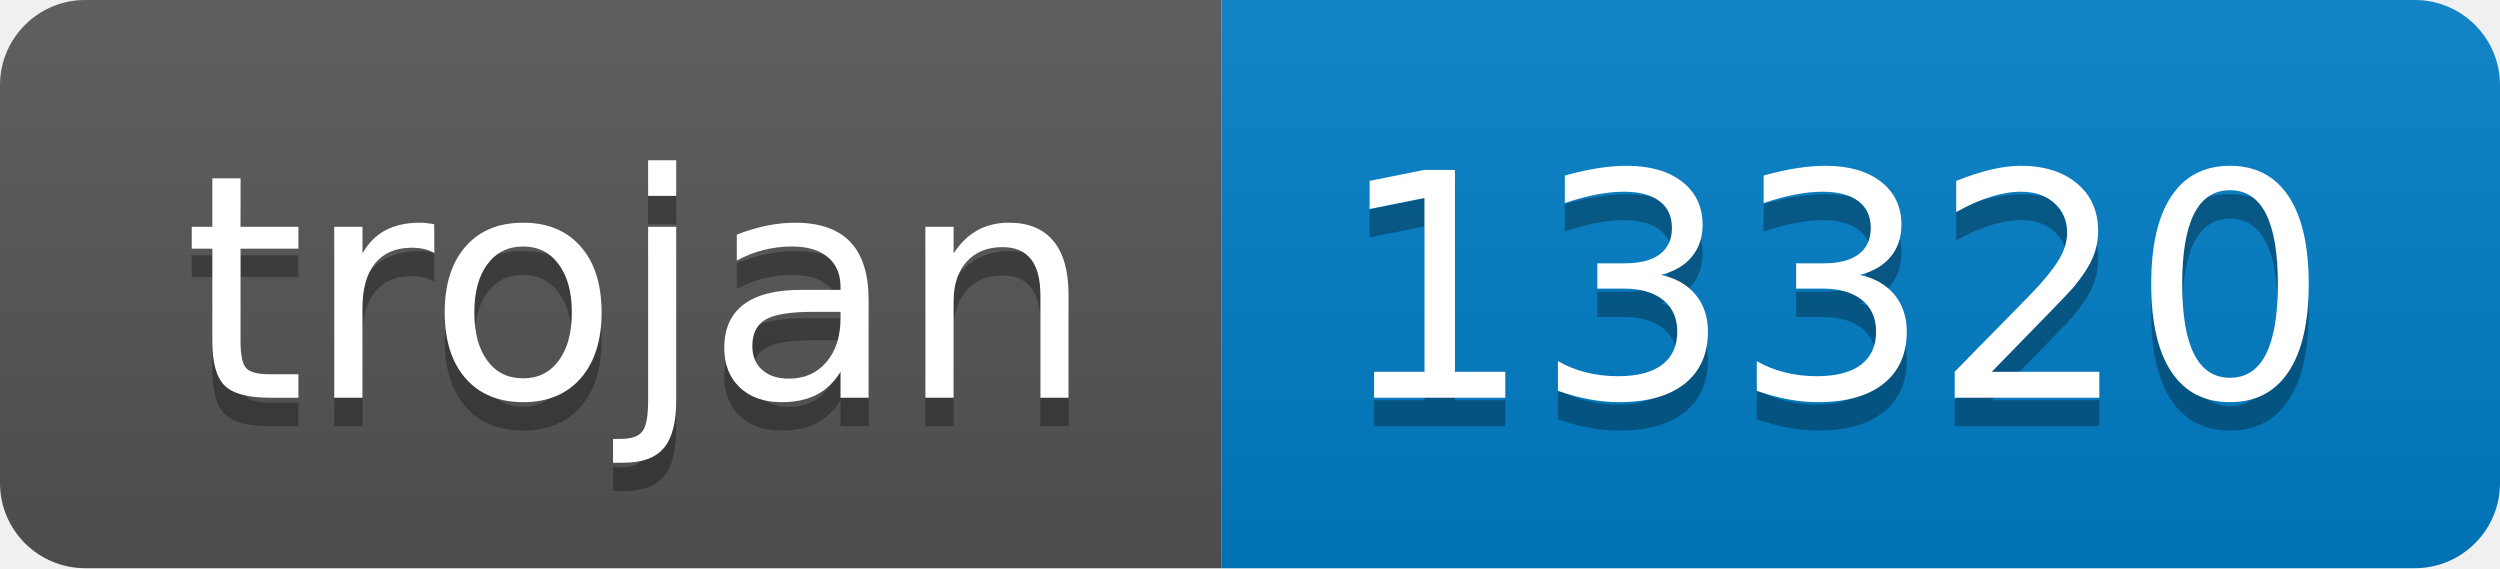
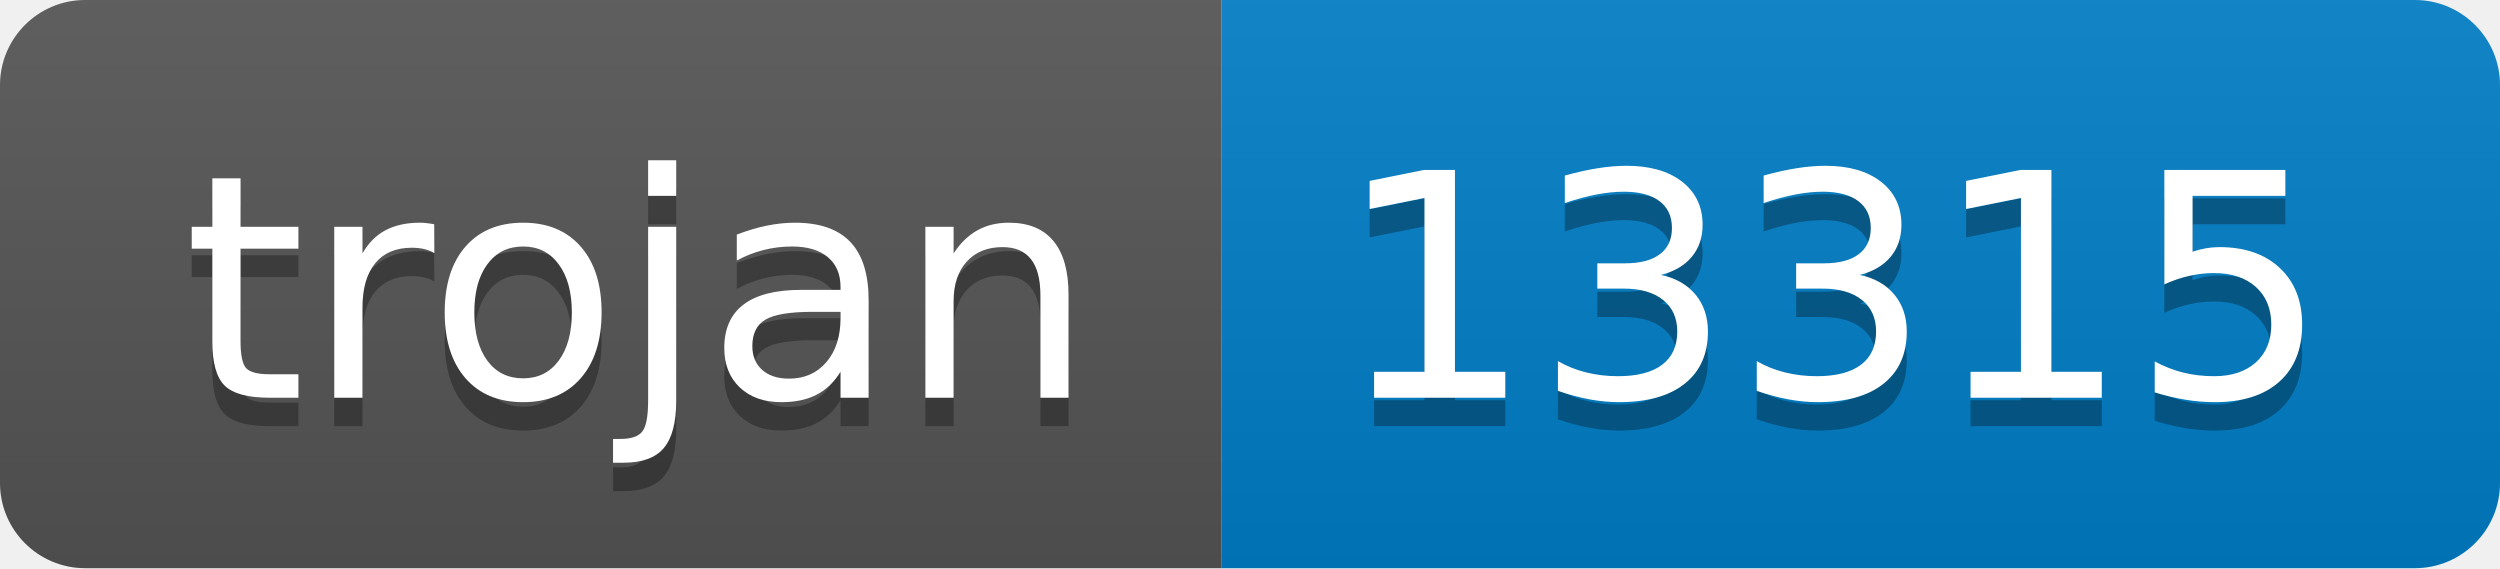
- <svg xmlns="http://www.w3.org/2000/svg" width="88" height="20" role="img" aria-label="trojan: 13320">
+ <svg xmlns="http://www.w3.org/2000/svg" width="88" height="20" role="img" aria-label="trojan: 13315">
  <linearGradient id="s" x2="0" y2="100%">
    <stop offset="0" stop-color="#bbb" stop-opacity=".1" />
    <stop offset="1" stop-opacity=".1" />
  </linearGradient>
  <clipPath id="r">
    <rect width="88" height="20" rx="3" fill="#fff" />
  </clipPath>
  <g clip-path="url(#r)">
    <rect width="43" height="20" fill="#555" />
    <rect x="43" width="45" height="20" fill="#007ec6" />
    <rect width="88" height="20" fill="url(#s)" />
  </g>
  <g fill="#fff" text-anchor="middle" font-family="Verdana,Geneva,DejaVu Sans,sans-serif" text-rendering="geometricPrecision" font-size="110">
    <text aria-hidden="true" x="225" y="150" fill="#010101" fill-opacity=".3" transform="scale(.1)" textLength="330">trojan</text>
    <text x="225" y="140" transform="scale(.1)" fill="#fff" textLength="330">trojan</text>
-     <text aria-hidden="true" x="645" y="150" fill="#010101" fill-opacity=".3" transform="scale(.1)" textLength="350">13320</text>
-     <text x="645" y="140" transform="scale(.1)" fill="#fff" textLength="350">13320</text>
+     <text aria-hidden="true" x="645" y="150" fill="#010101" fill-opacity=".3" transform="scale(.1)" textLength="350">13315</text>
+     <text x="645" y="140" transform="scale(.1)" fill="#fff" textLength="350">13315</text>
  </g>
</svg>
